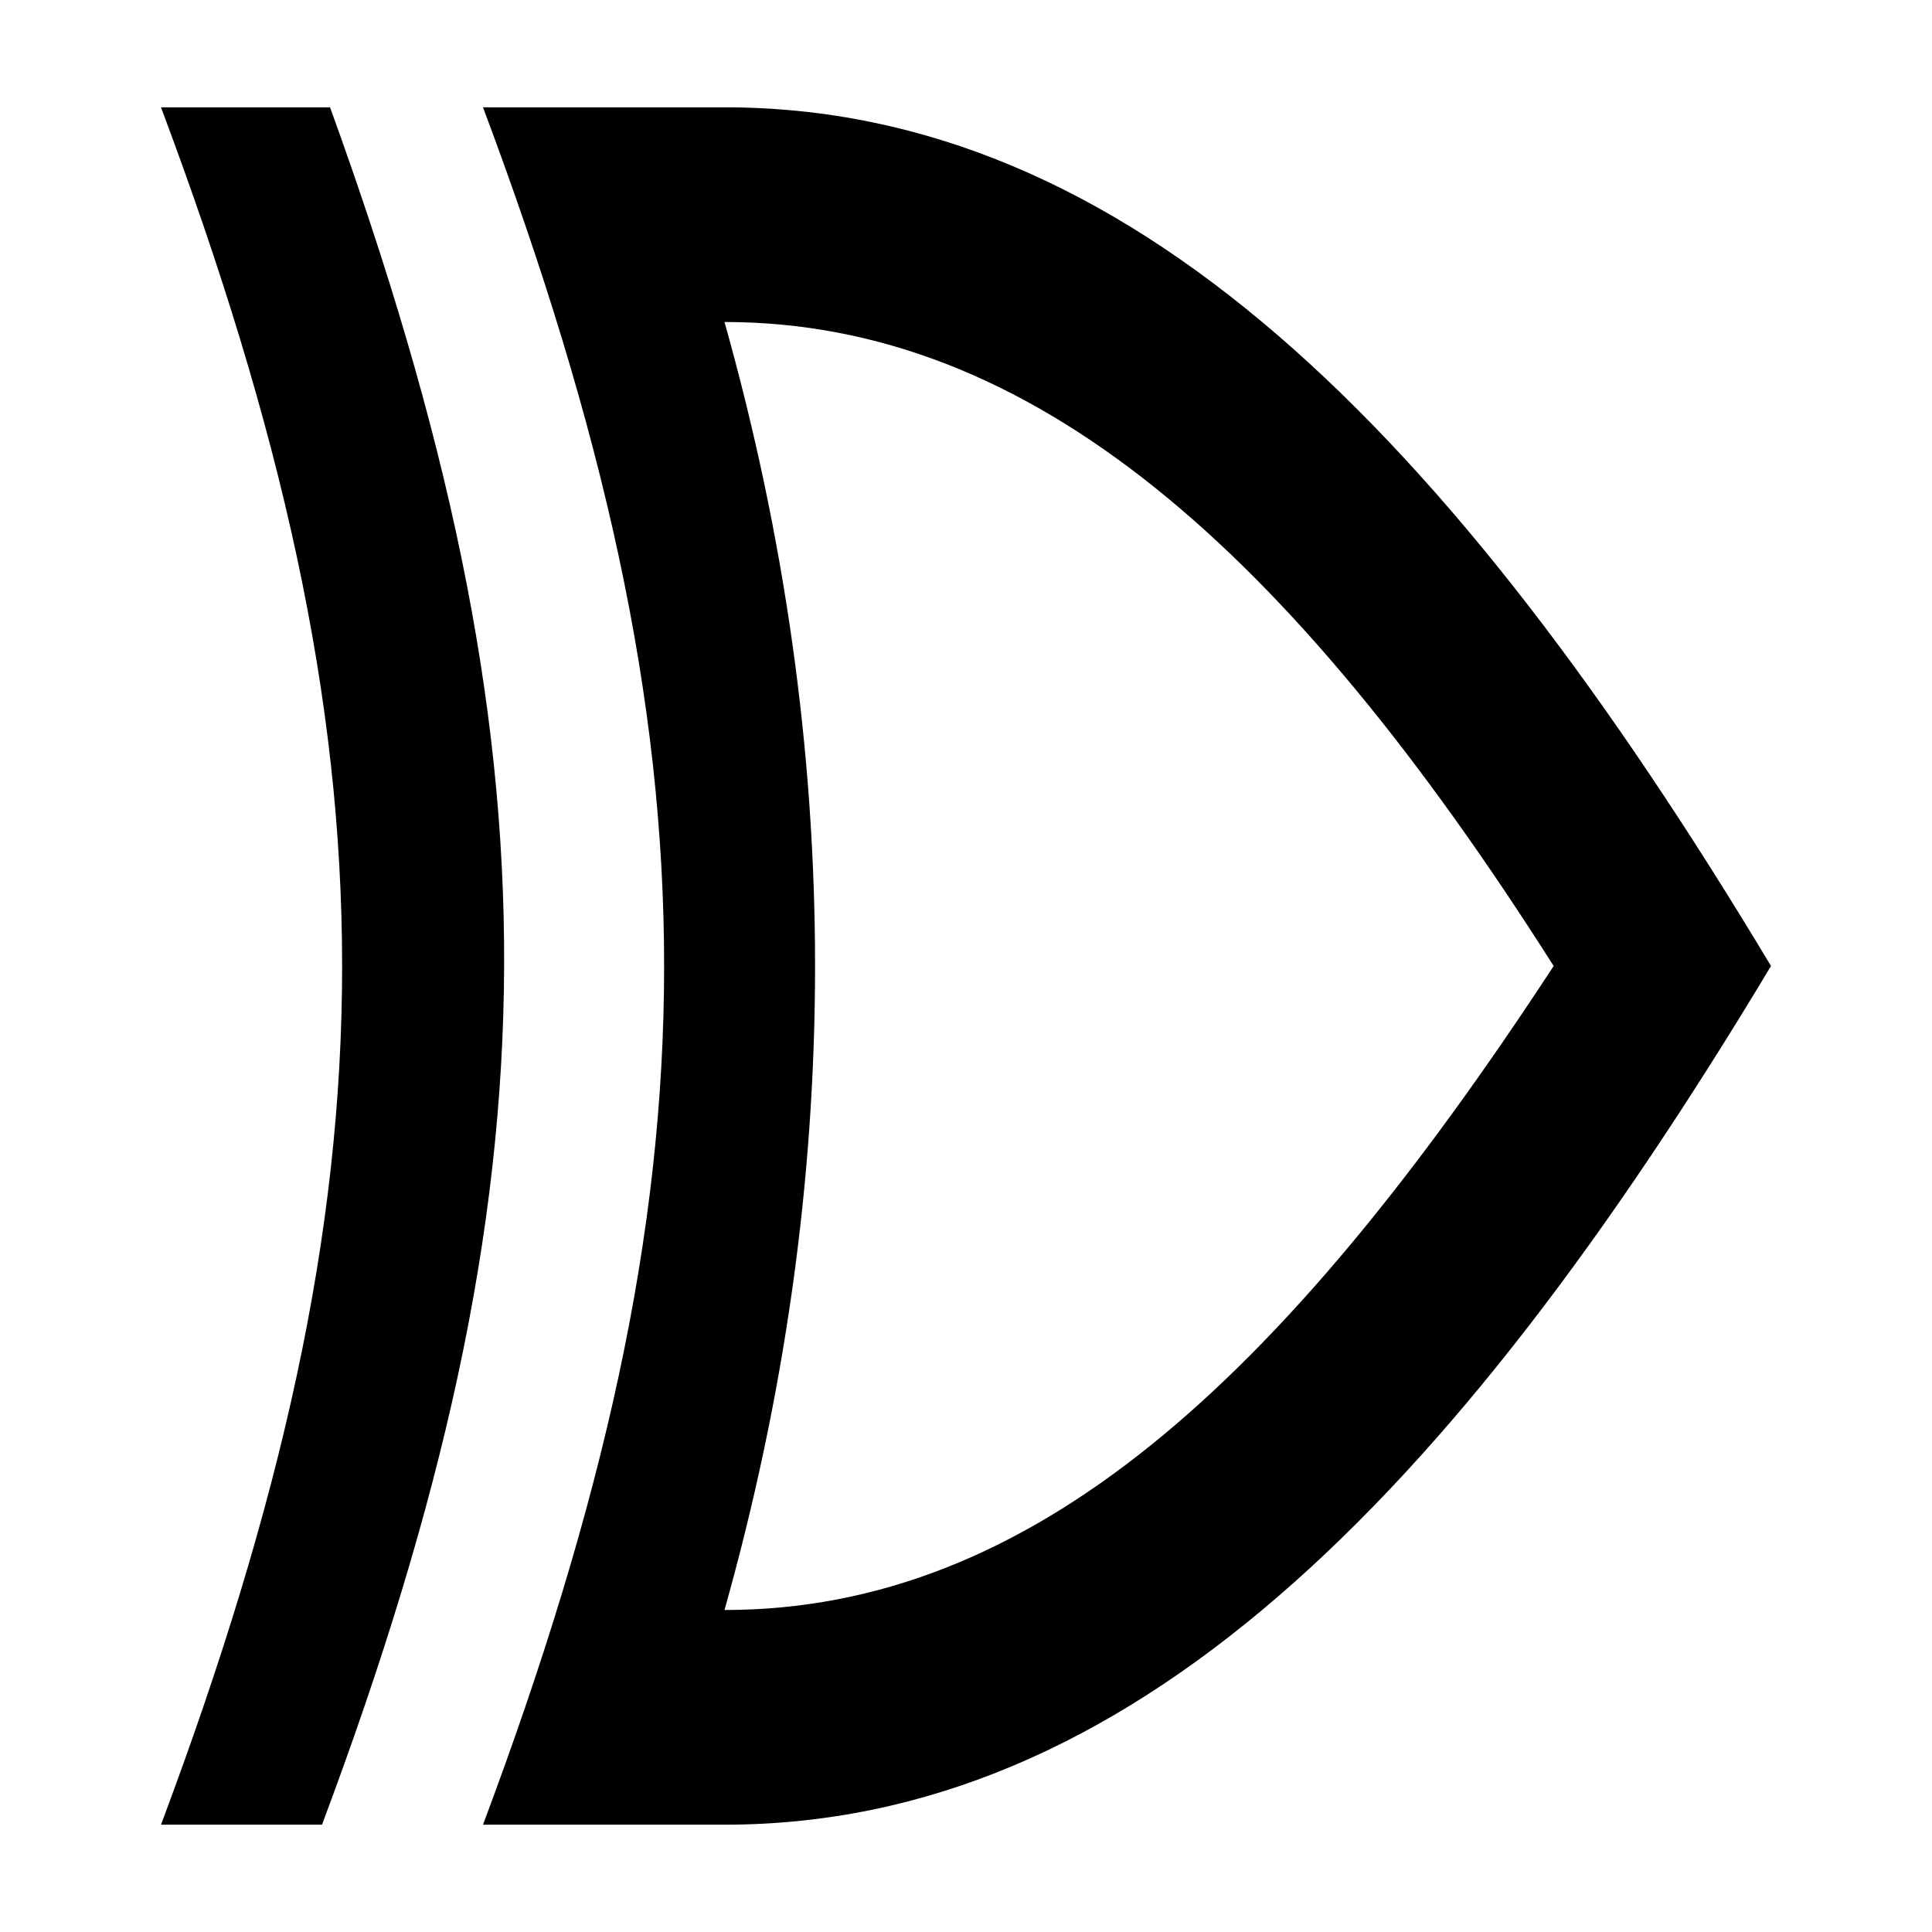
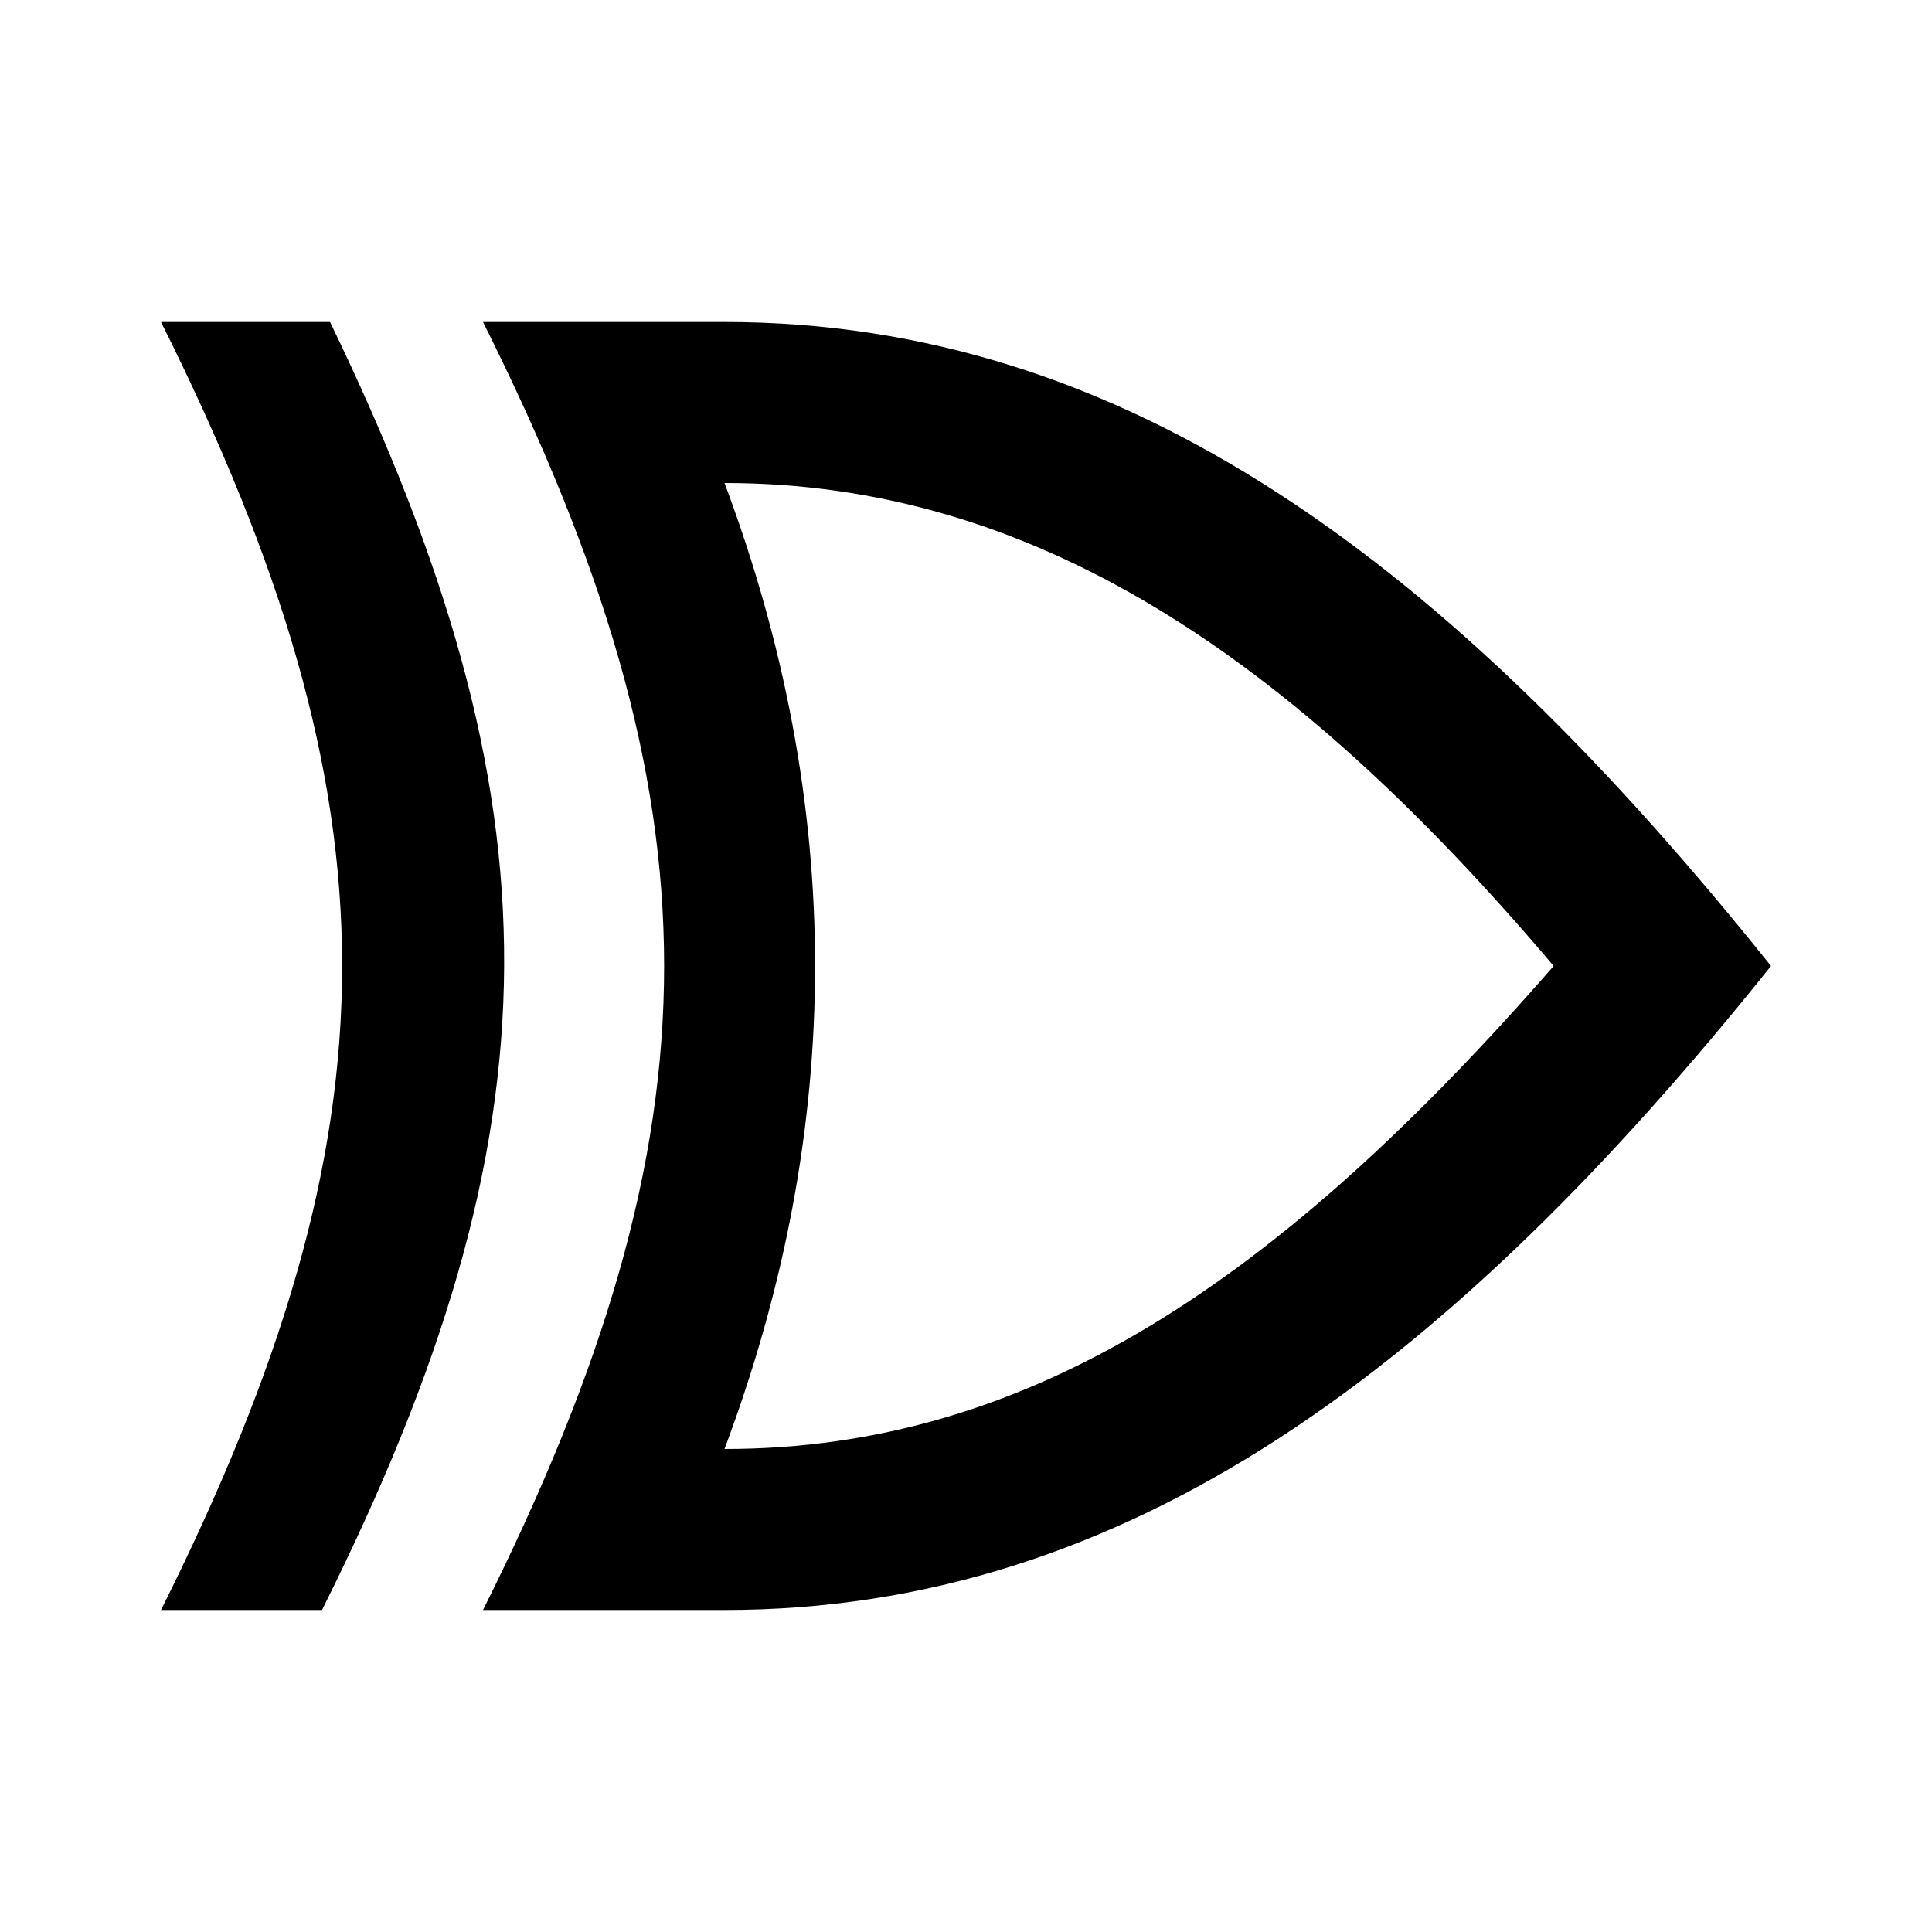
<svg xmlns="http://www.w3.org/2000/svg" version="1.1" baseProfile="full" width="24" height="24" viewBox="0 0 24.00 24.00" enable-background="new 0 0 24.00 24.00" xml:space="preserve">
-   <path fill="#000000" fill-opacity="1" stroke-width="1.333" stroke-linejoin="miter" d="M 2,1.333C 5,9.333 5,14.667 2,22.667L 4,22.667C 7,14.667 7,9.333 4.1,1.333L 2,1.333 Z M 6,1.333C 9,9.333 9,14.667 6,22.667L 9,22.667C 14,22.667 18,18.667 22,12C 18,5.333 14,1.333 9,1.333L 6,1.333 Z M 9,4C 12.8,4 16,6.8 19.3,12C 15.9,17.2 12.8,20 9,20C 10.5,14.667 10.5,9.333 9,4 Z " />
+   <path fill="#000000" fill-opacity="1" stroke-width="1.333" stroke-linejoin="miter" d="M 2,4C 5,10 5,14 2,20L 4,20C 7,14 7,10 4.1,4L 2,4 Z M 6,4C 9,10 9,14 6,20L 9,20C 14,20 18,17 22,12C 18,7 14,4 9,4L 6,4 Z M 9,6C 12.8,6 16,8.1 19.3,12C 15.9,15.9 12.8,18 9,18C 10.5,14 10.5,10 9,6 Z " />
</svg>
